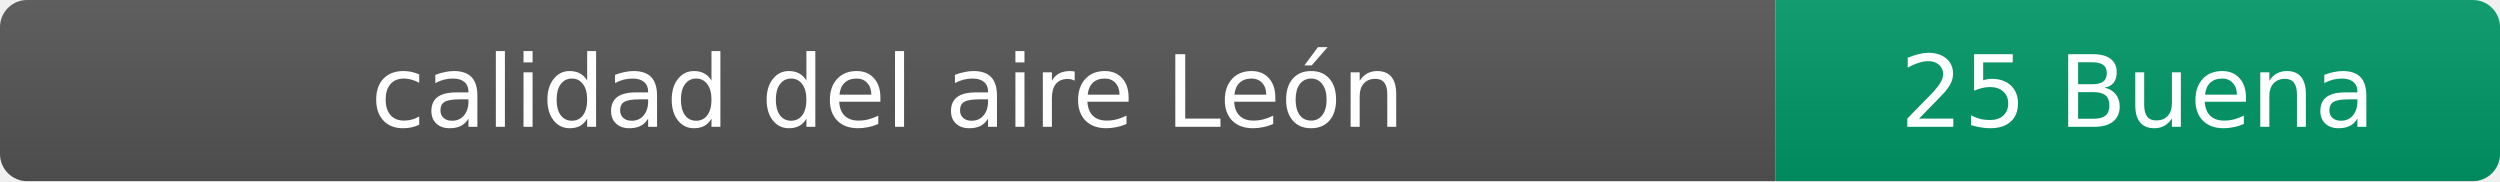
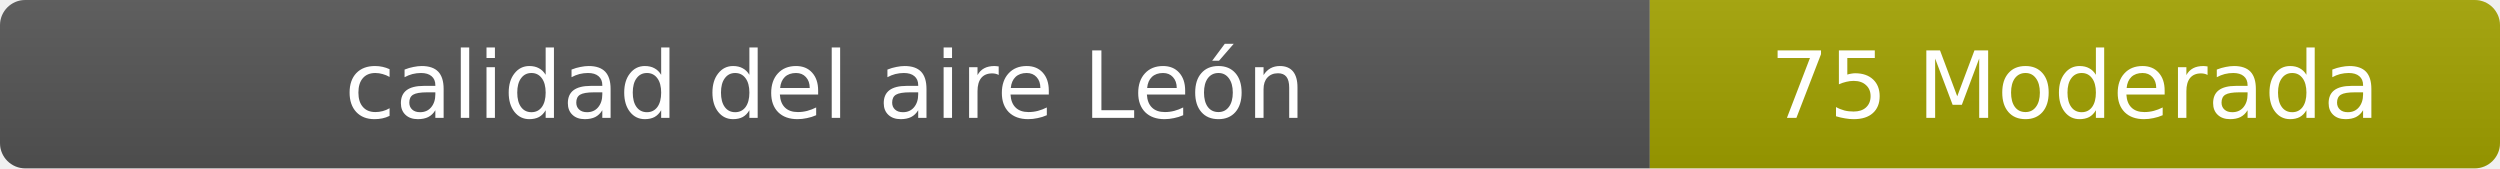
- <svg xmlns="http://www.w3.org/2000/svg" width="276" height="20" role="img" aria-label="calidad del aire: 25 Buena">
+ <svg xmlns="http://www.w3.org/2000/svg" width="297" height="20" role="img" aria-label="calidad del aire: 75 Moderada">
  <linearGradient id="s" x2="0" y2="100%">
    <stop offset="0" stop-color="#bbb" stop-opacity=".1" />
    <stop offset="1" stop-opacity=".1" />
  </linearGradient>
  <clipPath id="r">
-     <rect width="276" height="20" rx="3" fill="#fff" />
+     <rect width="297" height="20" rx="3" fill="#fff" />
  </clipPath>
  <g clip-path="url(#r)">
    <rect width="196" height="20" fill="#555" />
-     <rect x="196" width="80" height="20" fill="#009966" />
-     <rect width="276" height="20" fill="url(#s)" />
+     <rect x="196" width="101" height="20" fill="#a3a300" />
+     <rect width="297" height="20" fill="url(#s)" />
  </g>
  <g fill="#fff" text-anchor="middle" font-family="Verdana,Geneva,DejaVu Sans,sans-serif" font-size="11">
    <text x="98" y="14">calidad del aire León</text>
-     <text x="236" y="14">25 Buena</text>
+     <text x="246.5" y="14">75 Moderada</text>
  </g>
</svg>
